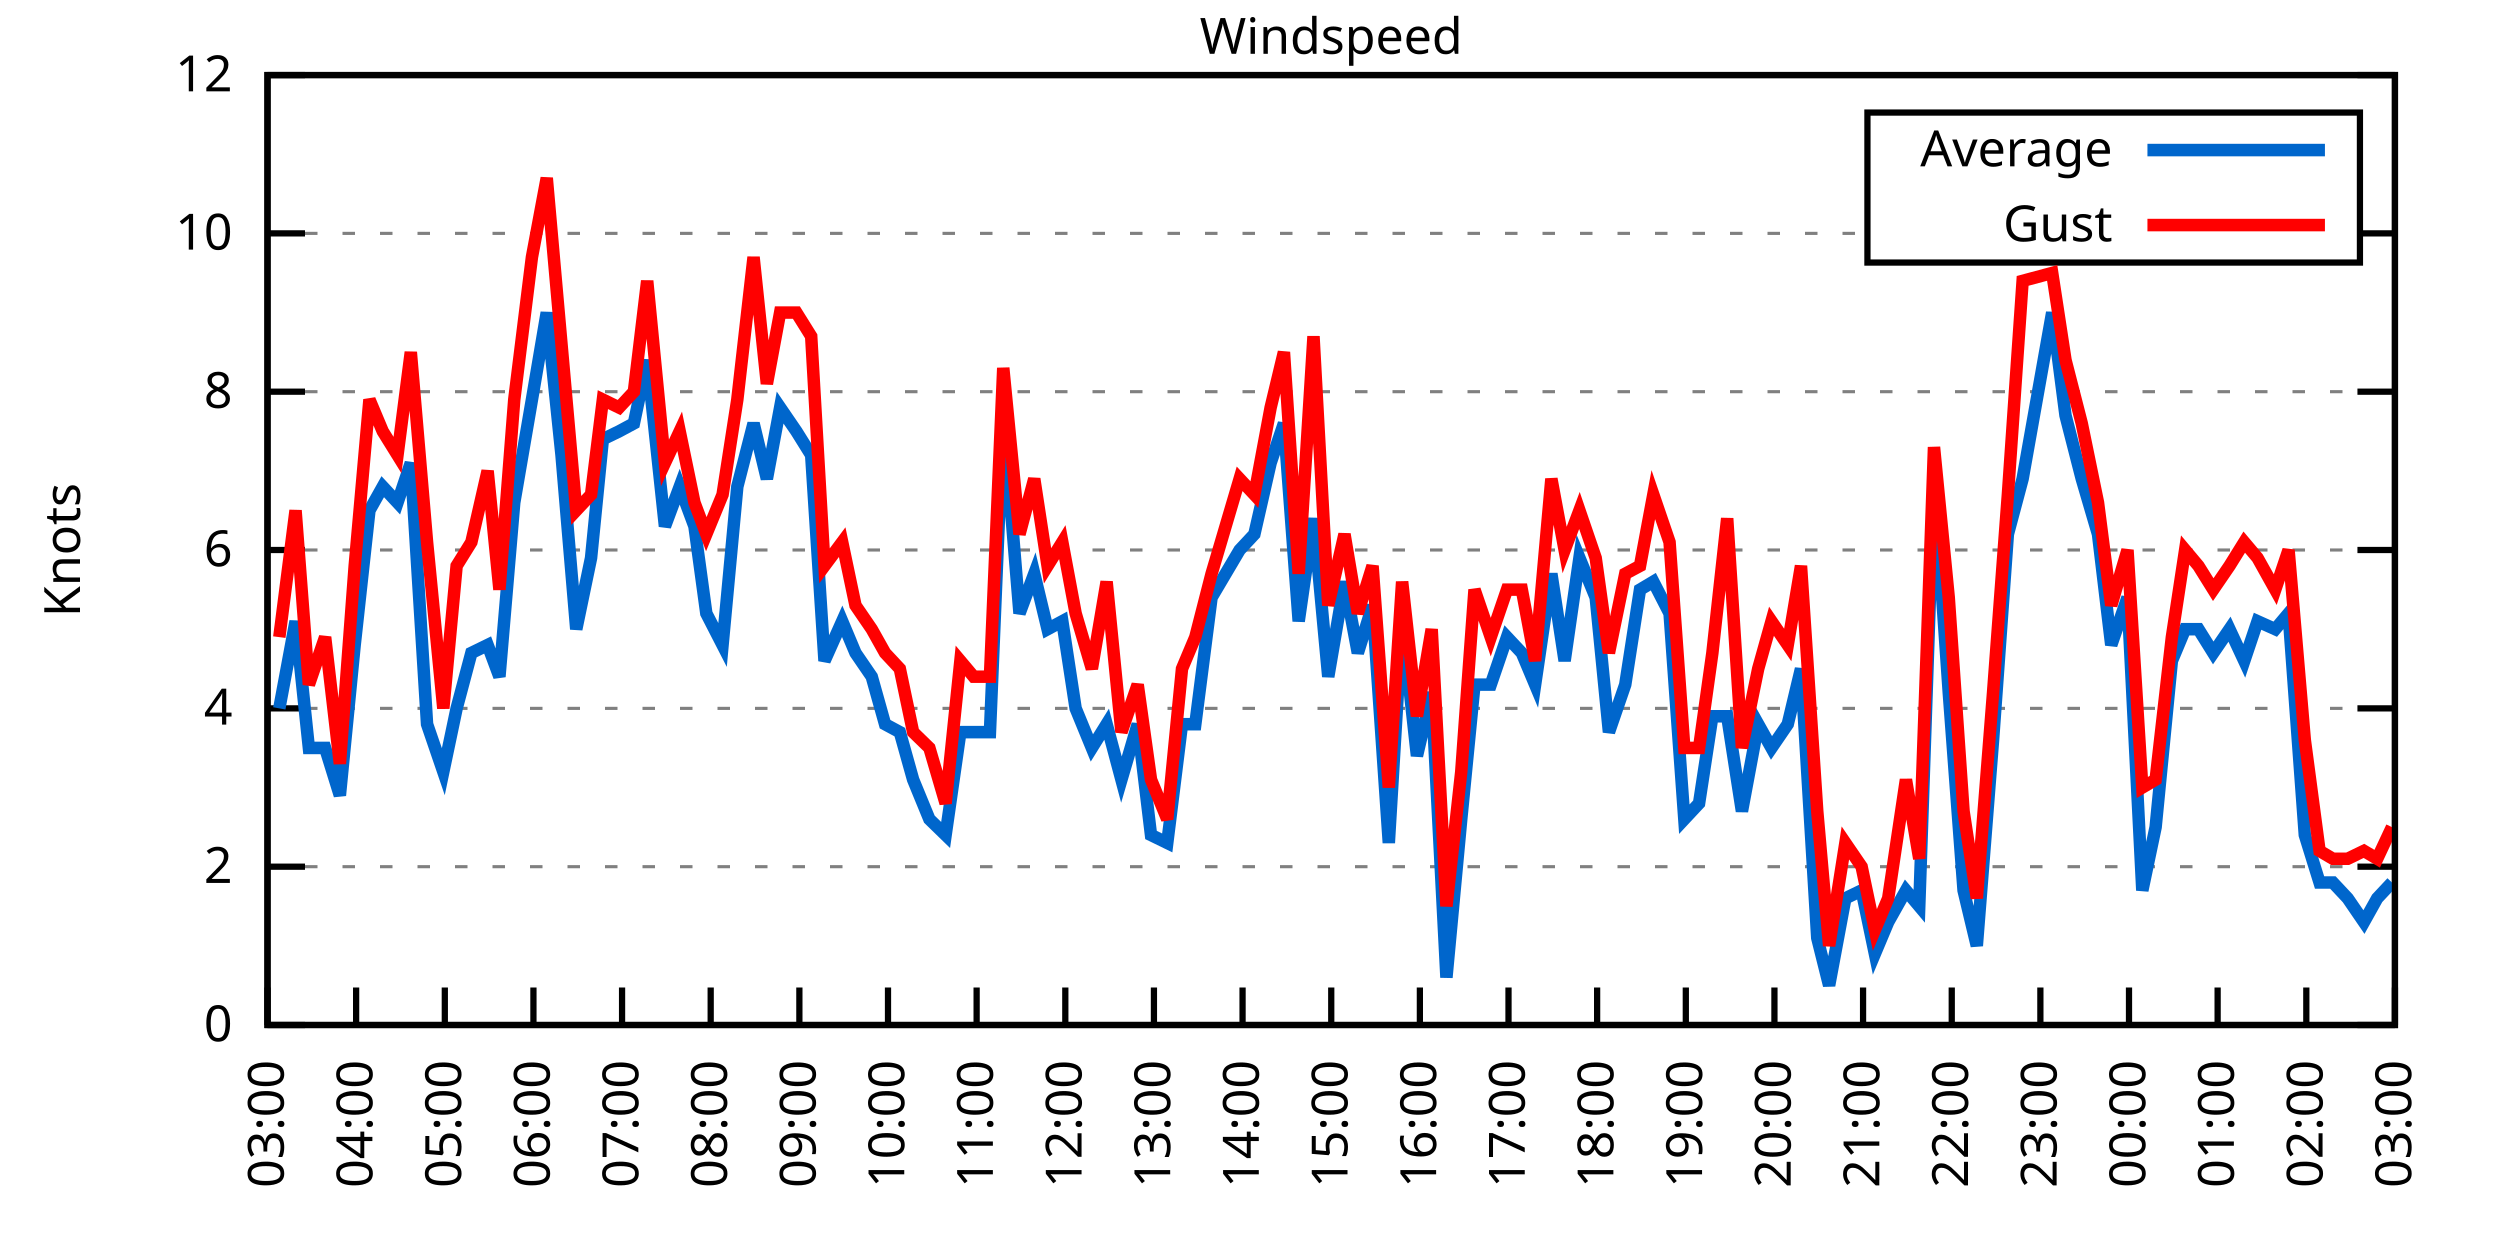
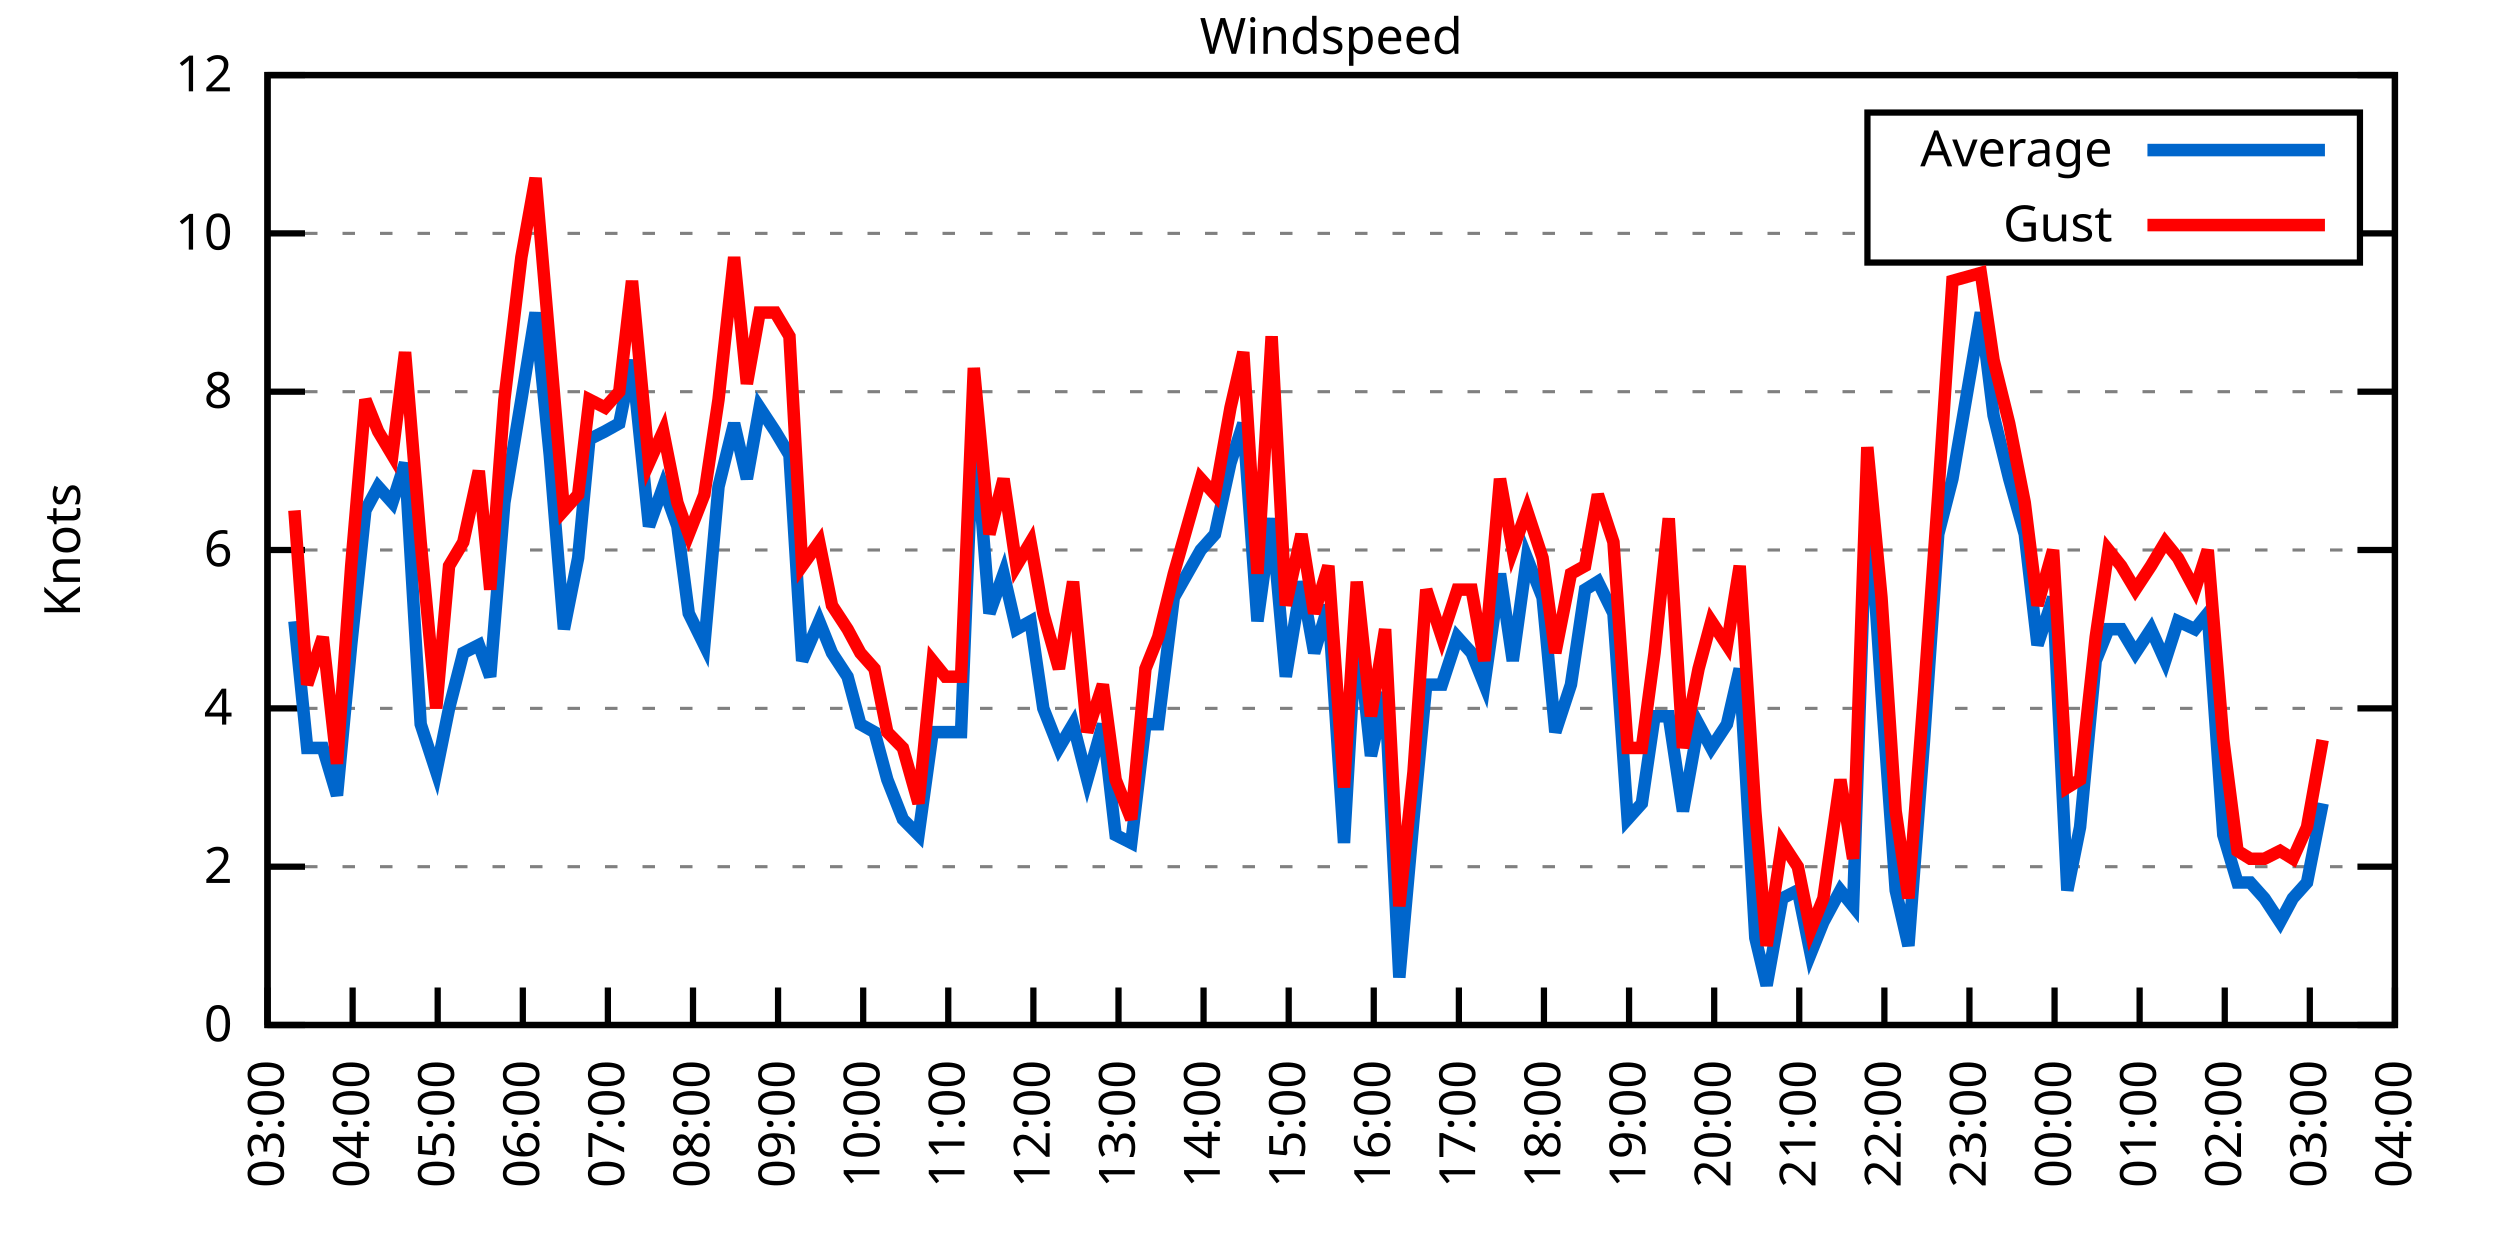
<svg xmlns="http://www.w3.org/2000/svg" xmlns:xlink="http://www.w3.org/1999/xlink" width="400" height="200" viewBox="0 0 400 200">
  <g id="gnuplot_canvas">
    <rect x="0" y="0" width="400" height="200" fill="none" />
    <defs>
      <circle id="gpDot" r="0.5" stroke-width="0.5" stroke="currentColor" />
      <path id="gpPt0" stroke-width="0.333" stroke="currentColor" d="M-1,0 h2 M0,-1 v2" />
      <path id="gpPt1" stroke-width="0.333" stroke="currentColor" d="M-1,-1 L1,1 M1,-1 L-1,1" />
      <path id="gpPt2" stroke-width="0.333" stroke="currentColor" d="M-1,0 L1,0 M0,-1 L0,1 M-1,-1 L1,1 M-1,1 L1,-1" />
      <rect id="gpPt3" stroke-width="0.333" stroke="currentColor" x="-1" y="-1" width="2" height="2" />
      <rect id="gpPt4" stroke-width="0.333" stroke="currentColor" fill="currentColor" x="-1" y="-1" width="2" height="2" />
      <circle id="gpPt5" stroke-width="0.333" stroke="currentColor" cx="0" cy="0" r="1" />
      <use xlink:href="#gpPt5" id="gpPt6" fill="currentColor" stroke="none" />
      <path id="gpPt7" stroke-width="0.333" stroke="currentColor" d="M0,-1.33 L-1.33,0.67 L1.33,0.67 z" />
      <use xlink:href="#gpPt7" id="gpPt8" fill="currentColor" stroke="none" />
      <use xlink:href="#gpPt7" id="gpPt9" stroke="currentColor" transform="rotate(180)" />
      <use xlink:href="#gpPt9" id="gpPt10" fill="currentColor" stroke="none" />
      <use xlink:href="#gpPt3" id="gpPt11" stroke="currentColor" transform="rotate(45)" />
      <use xlink:href="#gpPt11" id="gpPt12" fill="currentColor" stroke="none" />
      <path id="gpPt13" stroke-width="0.333" stroke="currentColor" d="M0,1.330 L1.265,0.411 L0.782,-1.067 L-0.782,-1.076 L-1.265,0.411 z" />
      <use xlink:href="#gpPt13" id="gpPt14" fill="currentColor" stroke="none" />
      <filter id="textbox" filterUnits="objectBoundingBox" x="0" y="0" height="1" width="1">
        <feFlood flood-color="white" flood-opacity="1" result="bgnd" />
        <feComposite in="SourceGraphic" in2="bgnd" operator="atop" />
      </filter>
      <filter id="greybox" filterUnits="objectBoundingBox" x="0" y="0" height="1" width="1">
        <feFlood flood-color="lightgrey" flood-opacity="1" result="grey" />
        <feComposite in="SourceGraphic" in2="grey" operator="atop" />
      </filter>
    </defs>
    <g fill="none" color="white" stroke="currentColor" stroke-width="1.00" stroke-linecap="butt" stroke-linejoin="miter">
</g>
    <g fill="none" color="black" stroke="currentColor" stroke-width="1.00" stroke-linecap="butt" stroke-linejoin="miter">
      <g stroke="none" shape-rendering="crispEdges">
        <polygon fill="rgb(255, 255, 255)" points="42.80,164.00 383.18,164.00 383.18,12.02 42.80,12.02 " />
      </g>
    </g>
    <g fill="none" color="black" stroke="currentColor" stroke-width="1.00" stroke-linecap="butt" stroke-linejoin="miter">
</g>
    <g fill="none" color="black" stroke="black" stroke-width="0.50" stroke-linecap="butt" stroke-linejoin="miter">
</g>
    <g fill="none" color="gray" stroke="currentColor" stroke-width="0.50" stroke-linecap="butt" stroke-linejoin="miter">
      <path stroke="gray" stroke-dasharray="2,4" class="gridline" d="M42.80,164.00 L383.19,164.00  " />
    </g>
    <g fill="none" color="gray" stroke="gray" stroke-width="1.00" stroke-linecap="butt" stroke-linejoin="miter">
</g>
    <g fill="none" color="black" stroke="currentColor" stroke-width="1.00" stroke-linecap="butt" stroke-linejoin="miter">
      <path stroke="black" d="M42.80,164.00 L48.80,164.00 M383.19,164.00 L377.19,164.00  " />
      <g transform="translate(37.20,166.60)" stroke="none" fill="black" font-family="Sans" font-size="8.00" text-anchor="end">
        <text>
          <tspan font-family="Sans"> 0</tspan>
        </text>
      </g>
    </g>
    <g fill="none" color="black" stroke="currentColor" stroke-width="1.00" stroke-linecap="butt" stroke-linejoin="miter">
</g>
    <g fill="none" color="black" stroke="black" stroke-width="0.50" stroke-linecap="butt" stroke-linejoin="miter">
</g>
    <g fill="none" color="gray" stroke="currentColor" stroke-width="0.50" stroke-linecap="butt" stroke-linejoin="miter">
      <path stroke="gray" stroke-dasharray="2,4" class="gridline" d="M42.80,138.67 L383.19,138.67  " />
    </g>
    <g fill="none" color="gray" stroke="gray" stroke-width="1.00" stroke-linecap="butt" stroke-linejoin="miter">
</g>
    <g fill="none" color="black" stroke="currentColor" stroke-width="1.00" stroke-linecap="butt" stroke-linejoin="miter">
      <path stroke="black" d="M42.80,138.67 L48.80,138.67 M383.19,138.67 L377.19,138.67  " />
      <g transform="translate(37.20,141.27)" stroke="none" fill="black" font-family="Sans" font-size="8.00" text-anchor="end">
        <text>
          <tspan font-family="Sans"> 2</tspan>
        </text>
      </g>
    </g>
    <g fill="none" color="black" stroke="currentColor" stroke-width="1.00" stroke-linecap="butt" stroke-linejoin="miter">
</g>
    <g fill="none" color="black" stroke="black" stroke-width="0.50" stroke-linecap="butt" stroke-linejoin="miter">
</g>
    <g fill="none" color="gray" stroke="currentColor" stroke-width="0.50" stroke-linecap="butt" stroke-linejoin="miter">
      <path stroke="gray" stroke-dasharray="2,4" class="gridline" d="M42.80,113.34 L383.19,113.34  " />
    </g>
    <g fill="none" color="gray" stroke="gray" stroke-width="1.00" stroke-linecap="butt" stroke-linejoin="miter">
</g>
    <g fill="none" color="black" stroke="currentColor" stroke-width="1.00" stroke-linecap="butt" stroke-linejoin="miter">
      <path stroke="black" d="M42.80,113.34 L48.80,113.34 M383.19,113.34 L377.19,113.34  " />
      <g transform="translate(37.20,115.94)" stroke="none" fill="black" font-family="Sans" font-size="8.00" text-anchor="end">
        <text>
          <tspan font-family="Sans"> 4</tspan>
        </text>
      </g>
    </g>
    <g fill="none" color="black" stroke="currentColor" stroke-width="1.00" stroke-linecap="butt" stroke-linejoin="miter">
</g>
    <g fill="none" color="black" stroke="black" stroke-width="0.50" stroke-linecap="butt" stroke-linejoin="miter">
</g>
    <g fill="none" color="gray" stroke="currentColor" stroke-width="0.50" stroke-linecap="butt" stroke-linejoin="miter">
      <path stroke="gray" stroke-dasharray="2,4" class="gridline" d="M42.80,88.00 L383.19,88.00  " />
    </g>
    <g fill="none" color="gray" stroke="gray" stroke-width="1.00" stroke-linecap="butt" stroke-linejoin="miter">
</g>
    <g fill="none" color="black" stroke="currentColor" stroke-width="1.00" stroke-linecap="butt" stroke-linejoin="miter">
      <path stroke="black" d="M42.80,88.00 L48.80,88.00 M383.19,88.00 L377.19,88.00  " />
      <g transform="translate(37.20,90.60)" stroke="none" fill="black" font-family="Sans" font-size="8.00" text-anchor="end">
        <text>
          <tspan font-family="Sans"> 6</tspan>
        </text>
      </g>
    </g>
    <g fill="none" color="black" stroke="currentColor" stroke-width="1.00" stroke-linecap="butt" stroke-linejoin="miter">
</g>
    <g fill="none" color="black" stroke="black" stroke-width="0.50" stroke-linecap="butt" stroke-linejoin="miter">
</g>
    <g fill="none" color="gray" stroke="currentColor" stroke-width="0.50" stroke-linecap="butt" stroke-linejoin="miter">
      <path stroke="gray" stroke-dasharray="2,4" class="gridline" d="M42.80,62.67 L383.19,62.67  " />
    </g>
    <g fill="none" color="gray" stroke="gray" stroke-width="1.00" stroke-linecap="butt" stroke-linejoin="miter">
</g>
    <g fill="none" color="black" stroke="currentColor" stroke-width="1.00" stroke-linecap="butt" stroke-linejoin="miter">
      <path stroke="black" d="M42.80,62.67 L48.80,62.67 M383.19,62.67 L377.19,62.67  " />
      <g transform="translate(37.20,65.27)" stroke="none" fill="black" font-family="Sans" font-size="8.00" text-anchor="end">
        <text>
          <tspan font-family="Sans"> 8</tspan>
        </text>
      </g>
    </g>
    <g fill="none" color="black" stroke="currentColor" stroke-width="1.00" stroke-linecap="butt" stroke-linejoin="miter">
</g>
    <g fill="none" color="black" stroke="black" stroke-width="0.50" stroke-linecap="butt" stroke-linejoin="miter">
</g>
    <g fill="none" color="gray" stroke="currentColor" stroke-width="0.50" stroke-linecap="butt" stroke-linejoin="miter">
      <path stroke="gray" stroke-dasharray="2,4" class="gridline" d="M42.80,37.34 L298.79,37.34 M377.59,37.34 L383.19,37.34  " />
    </g>
    <g fill="none" color="gray" stroke="gray" stroke-width="1.00" stroke-linecap="butt" stroke-linejoin="miter">
</g>
    <g fill="none" color="black" stroke="currentColor" stroke-width="1.00" stroke-linecap="butt" stroke-linejoin="miter">
      <path stroke="black" d="M42.80,37.34 L48.80,37.34 M383.19,37.34 L377.19,37.34  " />
      <g transform="translate(37.20,39.94)" stroke="none" fill="black" font-family="Sans" font-size="8.00" text-anchor="end">
        <text>
          <tspan font-family="Sans"> 10</tspan>
        </text>
      </g>
    </g>
    <g fill="none" color="black" stroke="currentColor" stroke-width="1.00" stroke-linecap="butt" stroke-linejoin="miter">
</g>
    <g fill="none" color="black" stroke="black" stroke-width="0.50" stroke-linecap="butt" stroke-linejoin="miter">
</g>
    <g fill="none" color="gray" stroke="currentColor" stroke-width="0.50" stroke-linecap="butt" stroke-linejoin="miter">
      <path stroke="gray" stroke-dasharray="2,4" class="gridline" d="M42.80,12.01 L383.19,12.01  " />
    </g>
    <g fill="none" color="gray" stroke="gray" stroke-width="1.00" stroke-linecap="butt" stroke-linejoin="miter">
</g>
    <g fill="none" color="black" stroke="currentColor" stroke-width="1.00" stroke-linecap="butt" stroke-linejoin="miter">
      <path stroke="black" d="M42.80,12.01 L48.80,12.01 M383.19,12.01 L377.19,12.01  " />
      <g transform="translate(37.20,14.61)" stroke="none" fill="black" font-family="Sans" font-size="8.00" text-anchor="end">
        <text>
          <tspan font-family="Sans"> 12</tspan>
        </text>
      </g>
    </g>
    <g fill="none" color="black" stroke="currentColor" stroke-width="1.00" stroke-linecap="butt" stroke-linejoin="miter">
      <path stroke="black" d="M42.80,164.00 L42.80,158.00  " />
      <g transform="translate(45.40,169.60) rotate(270.00)" stroke="none" fill="black" font-family="Sans" font-size="8.00" text-anchor="end">
        <text>
          <tspan font-family="Sans">03:00</tspan>
        </text>
      </g>
    </g>
    <g fill="none" color="black" stroke="currentColor" stroke-width="1.00" stroke-linecap="butt" stroke-linejoin="miter">
-       <path stroke="black" d="M56.98,164.00 L56.98,158.00  " />
-       <g transform="translate(59.58,169.60) rotate(270.00)" stroke="none" fill="black" font-family="Sans" font-size="8.00" text-anchor="end">
+       <path stroke="black" d="M56.42,164.00 L56.42,158.00  " />
+       <g transform="translate(59.02,169.60) rotate(270.00)" stroke="none" fill="black" font-family="Sans" font-size="8.00" text-anchor="end">
        <text>
          <tspan font-family="Sans">04:00</tspan>
        </text>
      </g>
    </g>
    <g fill="none" color="black" stroke="currentColor" stroke-width="1.00" stroke-linecap="butt" stroke-linejoin="miter">
-       <path stroke="black" d="M71.17,164.00 L71.17,158.00  " />
-       <g transform="translate(73.77,169.60) rotate(270.00)" stroke="none" fill="black" font-family="Sans" font-size="8.00" text-anchor="end">
+       <path stroke="black" d="M70.03,164.00 L70.03,158.00  " />
+       <g transform="translate(72.63,169.60) rotate(270.00)" stroke="none" fill="black" font-family="Sans" font-size="8.00" text-anchor="end">
        <text>
          <tspan font-family="Sans">05:00</tspan>
        </text>
      </g>
    </g>
    <g fill="none" color="black" stroke="currentColor" stroke-width="1.00" stroke-linecap="butt" stroke-linejoin="miter">
-       <path stroke="black" d="M85.35,164.00 L85.35,158.00  " />
-       <g transform="translate(87.95,169.60) rotate(270.00)" stroke="none" fill="black" font-family="Sans" font-size="8.00" text-anchor="end">
+       <path stroke="black" d="M83.65,164.00 L83.65,158.00  " />
+       <g transform="translate(86.25,169.60) rotate(270.00)" stroke="none" fill="black" font-family="Sans" font-size="8.00" text-anchor="end">
        <text>
          <tspan font-family="Sans">06:00</tspan>
        </text>
      </g>
    </g>
    <g fill="none" color="black" stroke="currentColor" stroke-width="1.00" stroke-linecap="butt" stroke-linejoin="miter">
-       <path stroke="black" d="M99.53,164.00 L99.53,158.00  " />
-       <g transform="translate(102.13,169.60) rotate(270.00)" stroke="none" fill="black" font-family="Sans" font-size="8.00" text-anchor="end">
+       <path stroke="black" d="M97.26,164.00 L97.26,158.00  " />
+       <g transform="translate(99.86,169.60) rotate(270.00)" stroke="none" fill="black" font-family="Sans" font-size="8.00" text-anchor="end">
        <text>
          <tspan font-family="Sans">07:00</tspan>
        </text>
      </g>
    </g>
    <g fill="none" color="black" stroke="currentColor" stroke-width="1.00" stroke-linecap="butt" stroke-linejoin="miter">
-       <path stroke="black" d="M113.71,164.00 L113.71,158.00  " />
-       <g transform="translate(116.31,169.60) rotate(270.00)" stroke="none" fill="black" font-family="Sans" font-size="8.00" text-anchor="end">
+       <path stroke="black" d="M110.88,164.00 L110.88,158.00  " />
+       <g transform="translate(113.48,169.60) rotate(270.00)" stroke="none" fill="black" font-family="Sans" font-size="8.00" text-anchor="end">
        <text>
          <tspan font-family="Sans">08:00</tspan>
        </text>
      </g>
    </g>
    <g fill="none" color="black" stroke="currentColor" stroke-width="1.00" stroke-linecap="butt" stroke-linejoin="miter">
-       <path stroke="black" d="M127.90,164.00 L127.90,158.00  " />
-       <g transform="translate(130.50,169.60) rotate(270.00)" stroke="none" fill="black" font-family="Sans" font-size="8.00" text-anchor="end">
+       <path stroke="black" d="M124.49,164.00 L124.49,158.00  " />
+       <g transform="translate(127.09,169.60) rotate(270.00)" stroke="none" fill="black" font-family="Sans" font-size="8.00" text-anchor="end">
        <text>
          <tspan font-family="Sans">09:00</tspan>
        </text>
      </g>
    </g>
    <g fill="none" color="black" stroke="currentColor" stroke-width="1.00" stroke-linecap="butt" stroke-linejoin="miter">
-       <path stroke="black" d="M142.08,164.00 L142.08,158.00  " />
-       <g transform="translate(144.68,169.60) rotate(270.00)" stroke="none" fill="black" font-family="Sans" font-size="8.00" text-anchor="end">
+       <path stroke="black" d="M138.11,164.00 L138.11,158.00  " />
+       <g transform="translate(140.71,169.60) rotate(270.00)" stroke="none" fill="black" font-family="Sans" font-size="8.00" text-anchor="end">
        <text>
          <tspan font-family="Sans">10:00</tspan>
        </text>
      </g>
    </g>
    <g fill="none" color="black" stroke="currentColor" stroke-width="1.00" stroke-linecap="butt" stroke-linejoin="miter">
-       <path stroke="black" d="M156.26,164.00 L156.26,158.00  " />
-       <g transform="translate(158.86,169.60) rotate(270.00)" stroke="none" fill="black" font-family="Sans" font-size="8.00" text-anchor="end">
+       <path stroke="black" d="M151.72,164.00 L151.72,158.00  " />
+       <g transform="translate(154.32,169.60) rotate(270.00)" stroke="none" fill="black" font-family="Sans" font-size="8.00" text-anchor="end">
        <text>
          <tspan font-family="Sans">11:00</tspan>
        </text>
      </g>
    </g>
    <g fill="none" color="black" stroke="currentColor" stroke-width="1.00" stroke-linecap="butt" stroke-linejoin="miter">
-       <path stroke="black" d="M170.45,164.00 L170.45,158.00  " />
-       <g transform="translate(173.05,169.60) rotate(270.00)" stroke="none" fill="black" font-family="Sans" font-size="8.00" text-anchor="end">
+       <path stroke="black" d="M165.34,164.00 L165.34,158.00  " />
+       <g transform="translate(167.94,169.60) rotate(270.00)" stroke="none" fill="black" font-family="Sans" font-size="8.00" text-anchor="end">
        <text>
          <tspan font-family="Sans">12:00</tspan>
        </text>
      </g>
    </g>
    <g fill="none" color="black" stroke="currentColor" stroke-width="1.00" stroke-linecap="butt" stroke-linejoin="miter">
-       <path stroke="black" d="M184.63,164.00 L184.63,158.00  " />
-       <g transform="translate(187.23,169.60) rotate(270.00)" stroke="none" fill="black" font-family="Sans" font-size="8.00" text-anchor="end">
+       <path stroke="black" d="M178.96,164.00 L178.96,158.00  " />
+       <g transform="translate(181.56,169.60) rotate(270.00)" stroke="none" fill="black" font-family="Sans" font-size="8.00" text-anchor="end">
        <text>
          <tspan font-family="Sans">13:00</tspan>
        </text>
      </g>
    </g>
    <g fill="none" color="black" stroke="currentColor" stroke-width="1.00" stroke-linecap="butt" stroke-linejoin="miter">
-       <path stroke="black" d="M198.81,164.00 L198.81,158.00  " />
-       <g transform="translate(201.41,169.60) rotate(270.00)" stroke="none" fill="black" font-family="Sans" font-size="8.00" text-anchor="end">
+       <path stroke="black" d="M192.57,164.00 L192.57,158.00  " />
+       <g transform="translate(195.17,169.60) rotate(270.00)" stroke="none" fill="black" font-family="Sans" font-size="8.00" text-anchor="end">
        <text>
          <tspan font-family="Sans">14:00</tspan>
        </text>
      </g>
    </g>
    <g fill="none" color="black" stroke="currentColor" stroke-width="1.00" stroke-linecap="butt" stroke-linejoin="miter">
-       <path stroke="black" d="M213.00,164.00 L213.00,158.00  " />
-       <g transform="translate(215.60,169.60) rotate(270.00)" stroke="none" fill="black" font-family="Sans" font-size="8.00" text-anchor="end">
+       <path stroke="black" d="M206.19,164.00 L206.19,158.00  " />
+       <g transform="translate(208.79,169.60) rotate(270.00)" stroke="none" fill="black" font-family="Sans" font-size="8.00" text-anchor="end">
        <text>
          <tspan font-family="Sans">15:00</tspan>
        </text>
      </g>
    </g>
    <g fill="none" color="black" stroke="currentColor" stroke-width="1.00" stroke-linecap="butt" stroke-linejoin="miter">
-       <path stroke="black" d="M227.18,164.00 L227.18,158.00  " />
-       <g transform="translate(229.78,169.60) rotate(270.00)" stroke="none" fill="black" font-family="Sans" font-size="8.00" text-anchor="end">
+       <path stroke="black" d="M219.80,164.00 L219.80,158.00  " />
+       <g transform="translate(222.40,169.60) rotate(270.00)" stroke="none" fill="black" font-family="Sans" font-size="8.00" text-anchor="end">
        <text>
          <tspan font-family="Sans">16:00</tspan>
        </text>
      </g>
    </g>
    <g fill="none" color="black" stroke="currentColor" stroke-width="1.00" stroke-linecap="butt" stroke-linejoin="miter">
-       <path stroke="black" d="M241.36,164.00 L241.36,158.00  " />
-       <g transform="translate(243.96,169.60) rotate(270.00)" stroke="none" fill="black" font-family="Sans" font-size="8.00" text-anchor="end">
+       <path stroke="black" d="M233.42,164.00 L233.42,158.00  " />
+       <g transform="translate(236.02,169.60) rotate(270.00)" stroke="none" fill="black" font-family="Sans" font-size="8.00" text-anchor="end">
        <text>
          <tspan font-family="Sans">17:00</tspan>
        </text>
      </g>
    </g>
    <g fill="none" color="black" stroke="currentColor" stroke-width="1.00" stroke-linecap="butt" stroke-linejoin="miter">
-       <path stroke="black" d="M255.54,164.00 L255.54,158.00  " />
-       <g transform="translate(258.14,169.60) rotate(270.00)" stroke="none" fill="black" font-family="Sans" font-size="8.00" text-anchor="end">
+       <path stroke="black" d="M247.03,164.00 L247.03,158.00  " />
+       <g transform="translate(249.63,169.60) rotate(270.00)" stroke="none" fill="black" font-family="Sans" font-size="8.00" text-anchor="end">
        <text>
          <tspan font-family="Sans">18:00</tspan>
        </text>
      </g>
    </g>
    <g fill="none" color="black" stroke="currentColor" stroke-width="1.00" stroke-linecap="butt" stroke-linejoin="miter">
-       <path stroke="black" d="M269.73,164.00 L269.73,158.00  " />
-       <g transform="translate(272.33,169.60) rotate(270.00)" stroke="none" fill="black" font-family="Sans" font-size="8.00" text-anchor="end">
+       <path stroke="black" d="M260.65,164.00 L260.65,158.00  " />
+       <g transform="translate(263.25,169.60) rotate(270.00)" stroke="none" fill="black" font-family="Sans" font-size="8.00" text-anchor="end">
        <text>
          <tspan font-family="Sans">19:00</tspan>
        </text>
      </g>
    </g>
    <g fill="none" color="black" stroke="currentColor" stroke-width="1.00" stroke-linecap="butt" stroke-linejoin="miter">
-       <path stroke="black" d="M283.91,164.00 L283.91,158.00  " />
-       <g transform="translate(286.51,169.60) rotate(270.00)" stroke="none" fill="black" font-family="Sans" font-size="8.00" text-anchor="end">
+       <path stroke="black" d="M274.27,164.00 L274.27,158.00  " />
+       <g transform="translate(276.87,169.60) rotate(270.00)" stroke="none" fill="black" font-family="Sans" font-size="8.00" text-anchor="end">
        <text>
          <tspan font-family="Sans">20:00</tspan>
        </text>
      </g>
    </g>
    <g fill="none" color="black" stroke="currentColor" stroke-width="1.00" stroke-linecap="butt" stroke-linejoin="miter">
-       <path stroke="black" d="M298.09,164.00 L298.09,158.00  " />
-       <g transform="translate(300.69,169.60) rotate(270.00)" stroke="none" fill="black" font-family="Sans" font-size="8.00" text-anchor="end">
+       <path stroke="black" d="M287.88,164.00 L287.88,158.00  " />
+       <g transform="translate(290.48,169.60) rotate(270.00)" stroke="none" fill="black" font-family="Sans" font-size="8.00" text-anchor="end">
        <text>
          <tspan font-family="Sans">21:00</tspan>
        </text>
      </g>
    </g>
    <g fill="none" color="black" stroke="currentColor" stroke-width="1.00" stroke-linecap="butt" stroke-linejoin="miter">
-       <path stroke="black" d="M312.28,164.00 L312.28,158.00  " />
-       <g transform="translate(314.88,169.60) rotate(270.00)" stroke="none" fill="black" font-family="Sans" font-size="8.00" text-anchor="end">
+       <path stroke="black" d="M301.50,164.00 L301.50,158.00  " />
+       <g transform="translate(304.10,169.60) rotate(270.00)" stroke="none" fill="black" font-family="Sans" font-size="8.00" text-anchor="end">
        <text>
          <tspan font-family="Sans">22:00</tspan>
        </text>
      </g>
    </g>
    <g fill="none" color="black" stroke="currentColor" stroke-width="1.00" stroke-linecap="butt" stroke-linejoin="miter">
-       <path stroke="black" d="M326.46,164.00 L326.46,158.00  " />
-       <g transform="translate(329.06,169.60) rotate(270.00)" stroke="none" fill="black" font-family="Sans" font-size="8.00" text-anchor="end">
+       <path stroke="black" d="M315.11,164.00 L315.11,158.00  " />
+       <g transform="translate(317.71,169.60) rotate(270.00)" stroke="none" fill="black" font-family="Sans" font-size="8.00" text-anchor="end">
        <text>
          <tspan font-family="Sans">23:00</tspan>
        </text>
      </g>
    </g>
    <g fill="none" color="black" stroke="currentColor" stroke-width="1.00" stroke-linecap="butt" stroke-linejoin="miter">
-       <path stroke="black" d="M340.64,164.00 L340.64,158.00  " />
-       <g transform="translate(343.24,169.60) rotate(270.00)" stroke="none" fill="black" font-family="Sans" font-size="8.00" text-anchor="end">
+       <path stroke="black" d="M328.73,164.00 L328.73,158.00  " />
+       <g transform="translate(331.33,169.60) rotate(270.00)" stroke="none" fill="black" font-family="Sans" font-size="8.00" text-anchor="end">
        <text>
          <tspan font-family="Sans">00:00</tspan>
        </text>
      </g>
    </g>
    <g fill="none" color="black" stroke="currentColor" stroke-width="1.00" stroke-linecap="butt" stroke-linejoin="miter">
-       <path stroke="black" d="M354.82,164.00 L354.82,158.00  " />
-       <g transform="translate(357.42,169.60) rotate(270.00)" stroke="none" fill="black" font-family="Sans" font-size="8.00" text-anchor="end">
+       <path stroke="black" d="M342.34,164.00 L342.34,158.00  " />
+       <g transform="translate(344.94,169.60) rotate(270.00)" stroke="none" fill="black" font-family="Sans" font-size="8.00" text-anchor="end">
        <text>
          <tspan font-family="Sans">01:00</tspan>
        </text>
      </g>
    </g>
    <g fill="none" color="black" stroke="currentColor" stroke-width="1.00" stroke-linecap="butt" stroke-linejoin="miter">
-       <path stroke="black" d="M369.01,164.00 L369.01,158.00  " />
-       <g transform="translate(371.61,169.60) rotate(270.00)" stroke="none" fill="black" font-family="Sans" font-size="8.00" text-anchor="end">
+       <path stroke="black" d="M355.96,164.00 L355.96,158.00  " />
+       <g transform="translate(358.56,169.60) rotate(270.00)" stroke="none" fill="black" font-family="Sans" font-size="8.00" text-anchor="end">
        <text>
          <tspan font-family="Sans">02:00</tspan>
+         </text>
+       </g>
+     </g>
+     <g fill="none" color="black" stroke="currentColor" stroke-width="1.00" stroke-linecap="butt" stroke-linejoin="miter">
+       <path stroke="black" d="M369.57,164.00 L369.57,158.00  " />
+       <g transform="translate(372.17,169.60) rotate(270.00)" stroke="none" fill="black" font-family="Sans" font-size="8.00" text-anchor="end">
+         <text>
+           <tspan font-family="Sans">03:00</tspan>
        </text>
      </g>
    </g>
    <g fill="none" color="black" stroke="currentColor" stroke-width="1.00" stroke-linecap="butt" stroke-linejoin="miter">
      <path stroke="black" d="M383.19,164.00 L383.19,158.00  " />
      <g transform="translate(385.79,169.60) rotate(270.00)" stroke="none" fill="black" font-family="Sans" font-size="8.00" text-anchor="end">
        <text>
-           <tspan font-family="Sans">03:00</tspan>
+           <tspan font-family="Sans">04:00</tspan>
        </text>
      </g>
    </g>
    <g fill="none" color="black" stroke="currentColor" stroke-width="1.00" stroke-linecap="butt" stroke-linejoin="miter">
</g>
    <g fill="none" color="black" stroke="currentColor" stroke-width="1.00" stroke-linecap="butt" stroke-linejoin="miter">
      <path stroke="black" d="M42.80,12.01 L42.80,164.00 L383.19,164.00 L383.19,12.01 L42.80,12.01 Z  " />
    </g>
    <g fill="none" color="black" stroke="currentColor" stroke-width="1.00" stroke-linecap="butt" stroke-linejoin="miter">
</g>
    <g fill="none" color="black" stroke="currentColor" stroke-width="1.00" stroke-linecap="butt" stroke-linejoin="miter">
      <path stroke="black" d="M298.79,42.01 L298.79,18.01 L377.59,18.01 L377.59,42.01 L298.79,42.01 Z  " />
    </g>
    <g id="Windspeed_plot_1">
      <g fill="none" color="white" stroke="black" stroke-width="2.00" stroke-linecap="butt" stroke-linejoin="miter">
</g>
      <g fill="none" color="black" stroke="currentColor" stroke-width="2.00" stroke-linecap="butt" stroke-linejoin="miter">
        <g transform="translate(337.99,26.61)" stroke="none" fill="black" font-family="Sans" font-size="8.00" text-anchor="end">
          <text>
            <tspan font-family="Sans">Average</tspan>
          </text>
        </g>
      </g>
      <g fill="none" color="black" stroke="currentColor" stroke-width="2.00" stroke-linecap="butt" stroke-linejoin="miter">
-         <path stroke="rgb(  0, 102, 204)" d="M343.59,24.01 L371.99,24.01 M44.69,113.34 L47.29,99.40 L49.42,119.67 L52.02,119.67 L54.38,127.27 L56.75,103.20   L59.11,81.67 L61.24,77.87 L63.60,80.41 L65.73,74.07 L68.33,115.87 L70.93,123.47 L73.06,113.34 L75.42,104.47   L78.02,103.20 L79.91,108.27 L82.28,80.41 L85.11,63.94 L87.48,50.01 L89.84,72.81 L92.20,100.67 L94.57,89.27   L96.46,70.27 L99.06,69.01 L101.42,67.74 L103.55,57.61 L106.39,84.21 L108.75,77.87 L111.11,84.21 L113.01,98.14   L115.61,103.20 L117.97,77.87 L120.57,67.74 L122.70,76.61 L124.82,65.21 L127.42,69.01 L129.79,72.81 L131.92,105.74   L134.75,99.40 L136.88,104.47 L139.48,108.27 L141.61,115.87 L143.97,117.14 L146.10,124.74 L148.70,131.07 L151.30,133.60   L153.66,117.14 L155.79,117.14 L158.39,117.14 L160.52,66.47 L163.12,98.14 L165.48,91.80 L167.61,100.67 L169.97,99.40   L172.10,113.34 L174.70,119.67 L177.06,115.87 L179.43,124.74 L182.03,115.87 L184.16,133.60 L186.76,134.87 L189.12,115.87   L191.25,115.87 L193.85,95.60 L198.34,88.00 L200.70,85.47 L203.30,74.07 L205.43,67.74 L207.79,99.40 L210.16,82.94   L212.52,108.27 L215.12,93.07 L217.25,104.47 L219.61,96.87 L222.21,134.87 L224.34,99.40 L226.71,120.94 L229.07,110.80   L231.43,156.40 L233.80,131.07 L235.92,109.54 L238.52,109.54 L241.12,101.94 L243.49,104.47 L245.62,109.54 L248.22,91.80   L250.34,105.74 L252.71,89.27 L255.31,95.60 L257.43,117.14 L260.04,109.54 L262.40,94.34 L264.53,93.07 L267.13,98.14   L269.49,131.07 L271.85,128.54 L273.98,114.60 L276.35,114.60 L278.71,129.80 L281.31,115.87 L283.44,119.67 L286.04,115.87   L288.16,107.00 L290.76,150.07 L292.66,157.67 L295.26,143.73 L297.86,142.47 L299.98,152.60 L302.11,147.53 L304.95,142.47   L307.08,145.00 L309.44,76.61 L311.80,110.80 L314.17,142.47 L316.29,151.33 L318.89,118.40 L321.26,85.47 L323.62,76.61   L328.35,50.01 L330.48,66.47 L333.08,76.61 L335.68,85.47 L337.80,103.20 L340.40,95.60 L342.77,142.47 L344.90,132.34   L347.50,105.74 L349.62,100.67 L351.75,100.67 L354.12,104.47 L356.72,100.67 L359.08,105.74 L361.21,99.40 L364.04,100.67   L366.17,98.14 L368.77,133.60 L371.13,141.20 L373.26,141.20 L375.63,143.73 L378.23,147.53 L380.35,143.73 L382.72,141.20    " />
+         <path stroke="rgb(  0, 102, 204)" d="M343.59,24.01 L371.99,24.01 M47.11,99.40 L49.15,119.67 L51.65,119.67 L53.92,127.27 L56.19,103.20 L58.46,81.67   L60.50,77.87 L62.77,80.41 L64.81,74.07 L67.31,115.87 L69.80,123.47 L71.85,113.34 L74.12,104.47 L76.61,103.20   L78.43,108.27 L80.70,80.41 L83.42,63.94 L85.69,50.01 L87.96,72.81 L90.23,100.67 L92.50,89.27 L94.31,70.27   L96.81,69.01 L99.08,67.74 L101.12,57.61 L103.84,84.21 L106.11,77.87 L108.38,84.21 L110.20,98.14 L112.69,103.20   L114.96,77.87 L117.46,67.74 L119.50,76.61 L121.54,65.21 L124.04,69.01 L126.31,72.81 L128.35,105.74 L131.07,99.40   L133.12,104.47 L135.61,108.27 L137.66,115.87 L139.92,117.14 L141.97,124.74 L144.46,131.07 L146.96,133.60 L149.23,117.14   L151.27,117.14 L153.77,117.14 L155.81,66.47 L158.31,98.14 L160.57,91.80 L162.62,100.67 L164.89,99.40 L166.93,113.34   L169.43,119.67 L171.69,115.87 L173.96,124.74 L176.46,115.87 L178.50,133.60 L181.00,134.87 L183.27,115.87 L185.31,115.87   L187.81,95.60 L192.12,88.00 L194.39,85.47 L196.88,74.07 L198.93,67.74 L201.19,99.40 L203.46,82.94 L205.73,108.27   L208.23,93.07 L210.27,104.47 L212.54,96.87 L215.04,134.87 L217.08,99.40 L219.35,120.94 L221.62,110.80 L223.89,156.40   L226.16,131.07 L228.20,109.54 L230.70,109.54 L233.19,101.94 L235.46,104.47 L237.50,109.54 L240.00,91.80 L242.04,105.74   L244.31,89.27 L246.81,95.60 L248.85,117.14 L251.35,109.54 L253.61,94.34 L255.66,93.07 L258.15,98.14 L260.42,131.07   L262.69,128.54 L264.73,114.60 L267.00,114.60 L269.27,129.80 L271.77,115.87 L273.81,119.67 L276.31,115.87 L278.35,107.00   L280.85,150.07 L282.66,157.67 L285.16,143.73 L287.65,142.47 L289.70,152.60 L291.74,147.53 L294.46,142.47 L296.50,145.00   L298.77,76.61 L301.04,110.80 L303.31,142.47 L305.35,151.33 L307.85,118.40 L310.12,85.47 L312.39,76.61 L316.93,50.01   L318.97,66.47 L321.47,76.61 L323.96,85.47 L326.00,103.20 L328.50,95.60 L330.77,142.47 L332.81,132.34 L335.31,105.74   L337.35,100.67 L339.39,100.67 L341.66,104.47 L344.16,100.67 L346.43,105.74 L348.47,99.40 L351.19,100.67 L353.24,98.14   L355.73,133.60 L358.00,141.20 L360.04,141.20 L362.31,143.73 L364.81,147.53 L366.85,143.73 L369.12,141.20 L371.62,128.54    " />
      </g>
    </g>
    <g id="Windspeed_plot_2">
      <g fill="none" color="black" stroke="currentColor" stroke-width="2.00" stroke-linecap="butt" stroke-linejoin="miter">
        <g transform="translate(337.99,38.61)" stroke="none" fill="black" font-family="Sans" font-size="8.00" text-anchor="end">
          <text>
            <tspan font-family="Sans">Gust</tspan>
          </text>
        </g>
      </g>
      <g fill="none" color="black" stroke="currentColor" stroke-width="2.00" stroke-linecap="butt" stroke-linejoin="miter">
-         <path stroke="rgb(255,   0,   0)" d="M343.59,36.01 L371.99,36.01 M44.69,101.94 L47.29,81.67 L49.42,109.54 L52.02,101.94 L54.38,122.20 L56.75,90.54   L59.11,63.94 L61.24,69.01 L63.60,72.81 L65.73,56.34 L68.33,86.74 L70.93,113.34 L73.06,90.54 L75.42,86.74   L78.02,75.34 L79.91,94.34 L82.28,63.94 L85.11,41.14 L87.48,28.48 L89.84,55.07 L92.20,81.67 L94.57,79.14   L96.46,63.94 L99.06,65.21 L101.42,62.67 L103.55,44.94 L106.39,74.07 L108.75,69.01 L111.11,80.41 L113.01,85.47   L115.61,79.14 L117.97,63.94 L120.57,41.14 L122.70,61.41 L124.82,50.01 L127.42,50.01 L129.79,53.81 L131.92,90.54   L134.75,86.74 L136.88,96.87 L139.48,100.67 L141.61,104.47 L143.97,107.00 L146.10,117.14 L148.70,119.67 L151.30,128.54   L153.66,105.74 L155.79,108.27 L158.39,108.27 L160.52,58.87 L163.12,85.47 L165.48,76.61 L167.61,90.54 L169.97,86.74   L172.10,98.14 L174.70,107.00 L177.06,93.07 L179.43,117.14 L182.03,109.54 L184.16,124.74 L186.76,131.07 L189.12,107.00   L191.25,101.94 L193.85,91.80 L198.34,76.61 L200.70,79.14 L203.30,65.21 L205.43,56.34 L207.79,91.80 L210.16,53.81   L212.52,96.87 L215.12,85.47 L217.25,98.14 L219.61,90.54 L222.21,126.00 L224.34,93.07 L226.71,114.60 L229.07,100.67   L231.43,145.00 L233.80,123.47 L235.92,94.34 L238.52,101.94 L241.12,94.34 L243.49,94.34 L245.62,105.74 L248.22,76.61   L250.34,88.00 L252.71,81.67 L255.31,89.27 L257.43,104.47 L260.04,91.80 L262.40,90.54 L264.53,79.14 L267.13,86.74   L269.49,119.67 L271.85,119.67 L273.98,104.47 L276.35,82.94 L278.71,119.67 L281.31,107.00 L283.44,99.40 L286.04,103.20   L288.16,90.54 L290.76,129.80 L292.66,151.33 L295.26,134.87 L297.86,138.67 L299.98,148.80 L302.11,143.73 L304.95,124.74   L307.08,137.40 L309.44,71.54 L311.80,95.60 L314.17,129.80 L316.29,143.73 L318.89,110.80 L321.26,79.14 L323.62,44.94   L328.35,43.67 L330.48,57.61 L333.08,67.74 L335.68,80.41 L337.80,96.87 L340.40,88.00 L342.77,126.00 L344.90,124.74   L347.50,101.94 L349.62,88.00 L351.75,90.54 L354.12,94.34 L356.72,90.54 L359.08,86.74 L361.21,89.27 L364.04,94.34   L366.17,88.00 L368.77,118.40 L371.13,136.14 L373.26,137.40 L375.63,137.40 L378.23,136.14 L380.35,137.40 L382.72,132.34    " />
+         <path stroke="rgb(255,   0,   0)" d="M343.59,36.01 L371.99,36.01 M47.11,81.67 L49.15,109.54 L51.65,101.94 L53.92,122.20 L56.19,90.54 L58.46,63.94   L60.50,69.01 L62.77,72.81 L64.81,56.34 L67.31,86.74 L69.80,113.34 L71.85,90.54 L74.12,86.74 L76.61,75.34   L78.43,94.34 L80.70,63.94 L83.42,41.14 L85.69,28.48 L87.96,55.07 L90.23,81.67 L92.50,79.14 L94.31,63.94   L96.81,65.21 L99.08,62.67 L101.12,44.94 L103.84,74.07 L106.11,69.01 L108.38,80.41 L110.20,85.47 L112.69,79.14   L114.96,63.94 L117.46,41.14 L119.50,61.41 L121.54,50.01 L124.04,50.01 L126.31,53.81 L128.35,90.54 L131.07,86.74   L133.12,96.87 L135.61,100.67 L137.66,104.47 L139.92,107.00 L141.97,117.14 L144.46,119.67 L146.96,128.54 L149.23,105.74   L151.27,108.27 L153.77,108.27 L155.81,58.87 L158.31,85.47 L160.57,76.61 L162.62,90.54 L164.89,86.74 L166.93,98.14   L169.43,107.00 L171.69,93.07 L173.96,117.14 L176.46,109.54 L178.50,124.74 L181.00,131.07 L183.27,107.00 L185.31,101.94   L187.81,91.80 L192.12,76.61 L194.39,79.14 L196.88,65.21 L198.93,56.34 L201.19,91.80 L203.46,53.81 L205.73,96.87   L208.23,85.47 L210.27,98.14 L212.54,90.54 L215.04,126.00 L217.08,93.07 L219.35,114.60 L221.62,100.67 L223.89,145.00   L226.16,123.47 L228.20,94.34 L230.70,101.94 L233.19,94.34 L235.46,94.34 L237.50,105.74 L240.00,76.61 L242.04,88.00   L244.31,81.67 L246.81,89.27 L248.85,104.47 L251.35,91.80 L253.61,90.54 L255.66,79.14 L258.15,86.74 L260.42,119.67   L262.69,119.67 L264.73,104.47 L267.00,82.94 L269.27,119.67 L271.77,107.00 L273.81,99.40 L276.31,103.20 L278.35,90.54   L280.85,129.80 L282.66,151.33 L285.16,134.87 L287.65,138.67 L289.70,148.80 L291.74,143.73 L294.46,124.74 L296.50,137.40   L298.77,71.54 L301.04,95.60 L303.31,129.80 L305.35,143.73 L307.85,110.80 L310.12,79.14 L312.39,44.94 L316.93,43.67   L318.97,57.61 L321.47,67.74 L323.96,80.41 L326.00,96.87 L328.50,88.00 L330.77,126.00 L332.81,124.74 L335.31,101.94   L337.35,88.00 L339.39,90.54 L341.66,94.34 L344.16,90.54 L346.43,86.74 L348.47,89.27 L351.19,94.34 L353.24,88.00   L355.73,118.40 L358.00,136.14 L360.04,137.40 L362.31,137.40 L364.81,136.14 L366.85,137.40 L369.12,132.34 L371.62,118.40    " />
      </g>
    </g>
    <g fill="none" color="black" stroke="currentColor" stroke-width="2.00" stroke-linecap="butt" stroke-linejoin="miter">
</g>
    <g fill="none" color="black" stroke="black" stroke-width="1.00" stroke-linecap="butt" stroke-linejoin="miter">
</g>
    <g fill="none" color="black" stroke="currentColor" stroke-width="1.00" stroke-linecap="butt" stroke-linejoin="miter">
      <path stroke="black" d="M42.80,12.01 L42.80,164.00 L383.19,164.00 L383.19,12.01 L42.80,12.01 Z  " />
      <g transform="translate(12.80,88.01) rotate(270.00)" stroke="none" fill="black" font-family="Sans" font-size="8.00" text-anchor="middle">
        <text>
          <tspan font-family="Sans">Knots</tspan>
        </text>
      </g>
    </g>
    <g fill="none" color="black" stroke="currentColor" stroke-width="1.00" stroke-linecap="butt" stroke-linejoin="miter">
</g>
    <g fill="none" color="black" stroke="currentColor" stroke-width="1.00" stroke-linecap="butt" stroke-linejoin="miter">
      <g transform="translate(212.99,8.61)" stroke="none" fill="black" font-family="Sans" font-size="8.00" text-anchor="middle">
        <text>
          <tspan font-family="Sans">Windspeed</tspan>
        </text>
      </g>
    </g>
    <g fill="none" color="black" stroke="currentColor" stroke-width="1.00" stroke-linecap="butt" stroke-linejoin="miter">
</g>
  </g>
</svg>
